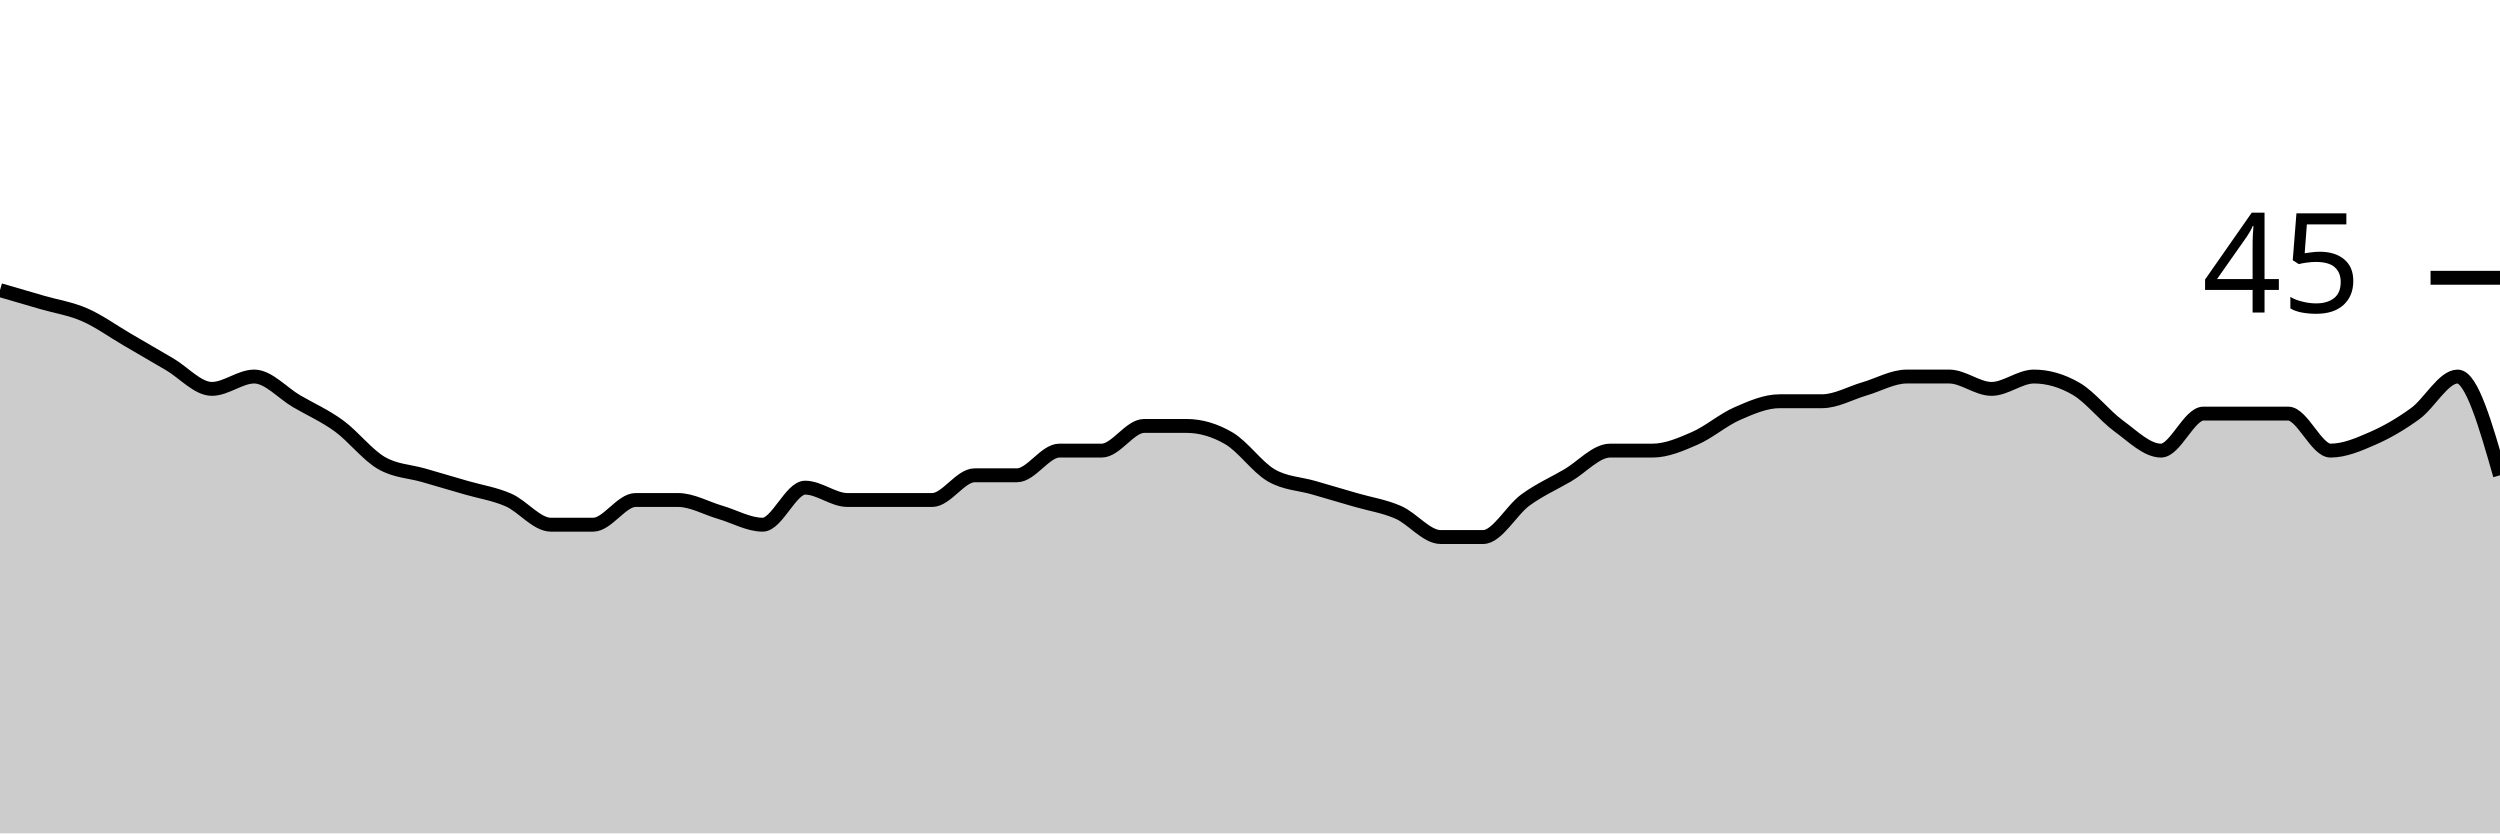
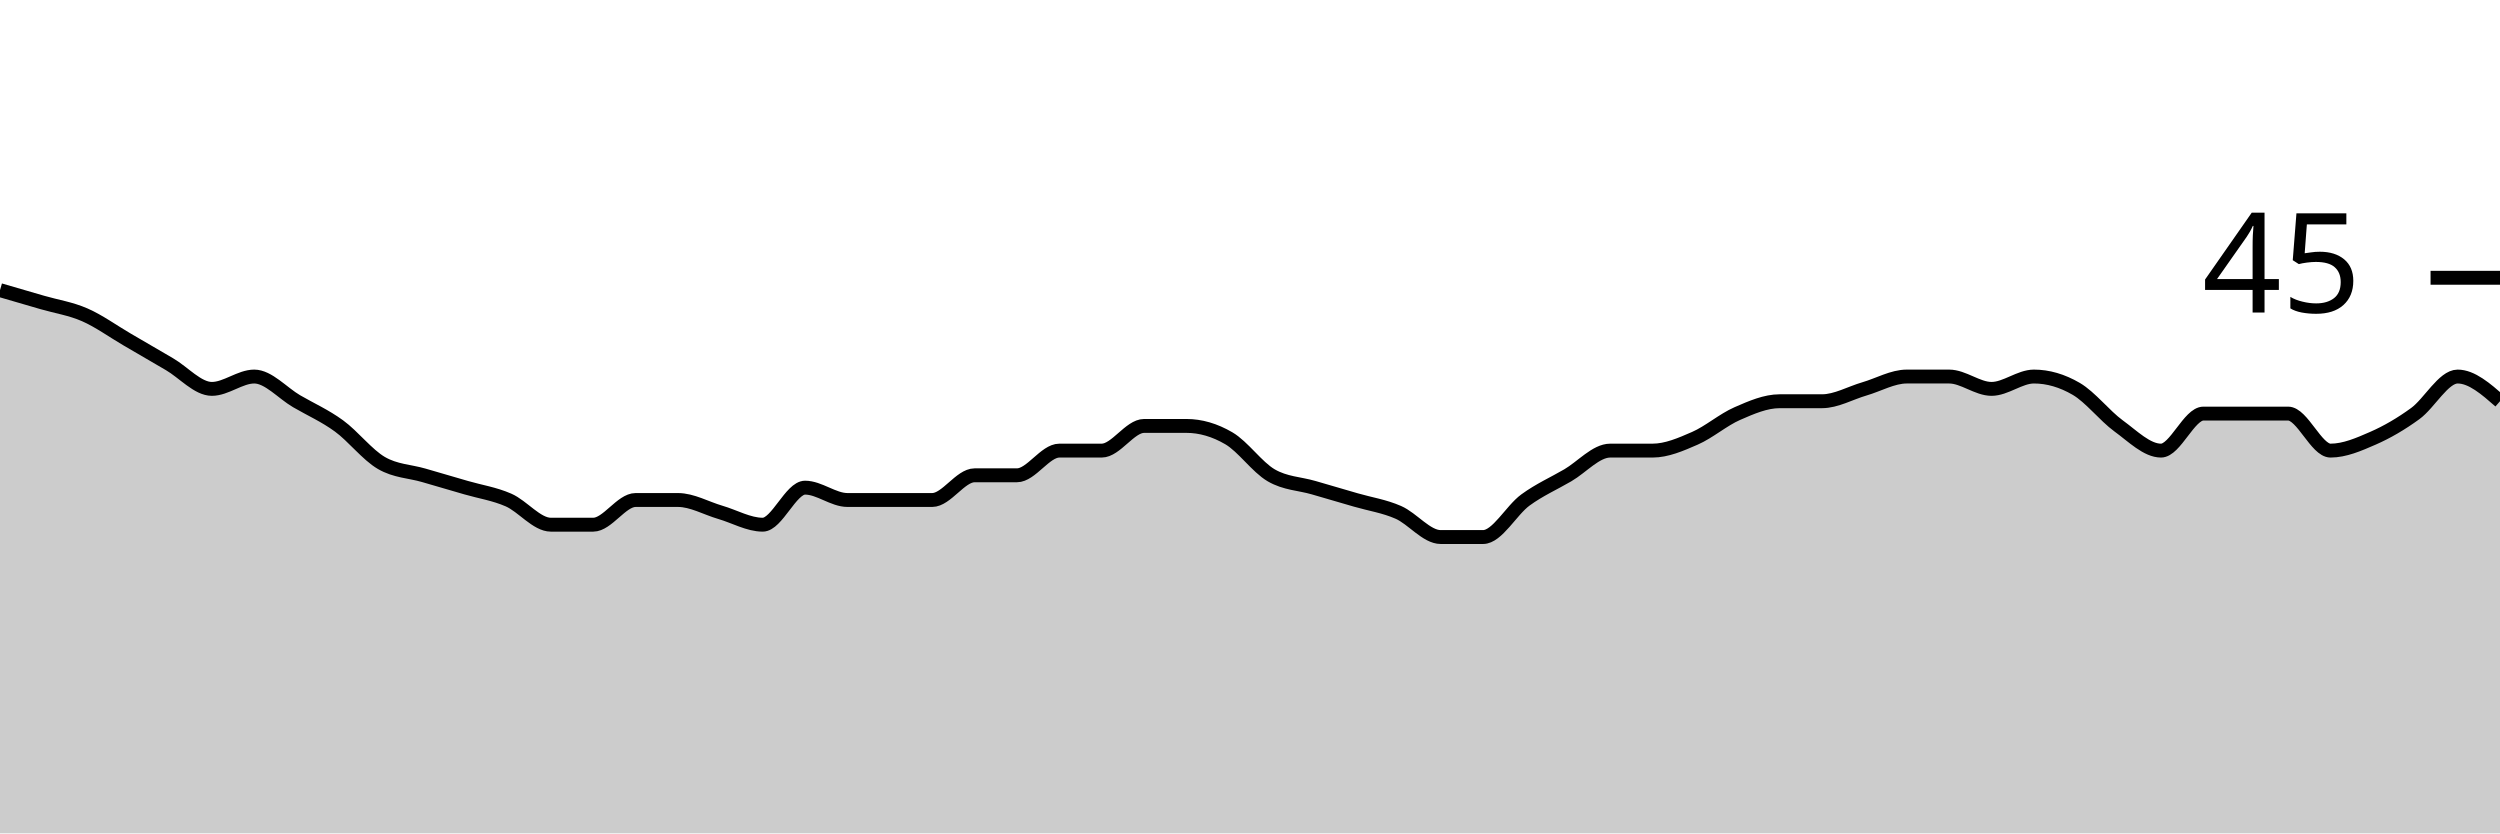
<svg xmlns="http://www.w3.org/2000/svg" viewBox="0 0 180 60">
  <g transform="translate(0,20)">
-     <path class="area" fill="rgba(0, 0, 0, 0.2)" d="M0,0.889C1.017,1.185,2.034,1.481,3.051,1.778C4.068,2.074,5.085,2.222,6.102,2.667C7.119,3.111,8.136,3.852,9.153,4.444C10.169,5.037,11.186,5.63,12.203,6.222C13.22,6.815,14.237,8,15.254,8C16.271,8,17.288,7.111,18.305,7.111C19.322,7.111,20.339,8.296,21.356,8.889C22.373,9.481,23.39,9.926,24.407,10.667C25.424,11.407,26.441,12.741,27.458,13.333C28.475,13.926,29.492,13.926,30.508,14.222C31.525,14.519,32.542,14.815,33.559,15.111C34.576,15.407,35.593,15.556,36.61,16C37.627,16.444,38.644,17.778,39.661,17.778C40.678,17.778,41.695,17.778,42.712,17.778C43.729,17.778,44.746,16,45.763,16C46.78,16,47.797,16,48.814,16C49.831,16,50.847,16.593,51.864,16.889C52.881,17.185,53.898,17.778,54.915,17.778C55.932,17.778,56.949,15.111,57.966,15.111C58.983,15.111,60,16,61.017,16C62.034,16,63.051,16,64.068,16C65.085,16,66.102,16,67.119,16C68.136,16,69.153,14.222,70.169,14.222C71.186,14.222,72.203,14.222,73.22,14.222C74.237,14.222,75.254,12.444,76.271,12.444C77.288,12.444,78.305,12.444,79.322,12.444C80.339,12.444,81.356,10.667,82.373,10.667C83.39,10.667,84.407,10.667,85.424,10.667C86.441,10.667,87.458,10.963,88.475,11.556C89.492,12.148,90.508,13.63,91.525,14.222C92.542,14.815,93.559,14.815,94.576,15.111C95.593,15.407,96.61,15.704,97.627,16C98.644,16.296,99.661,16.444,100.678,16.889C101.695,17.333,102.712,18.667,103.729,18.667C104.746,18.667,105.763,18.667,106.78,18.667C107.797,18.667,108.814,16.741,109.831,16C110.847,15.259,111.864,14.815,112.881,14.222C113.898,13.63,114.915,12.444,115.932,12.444C116.949,12.444,117.966,12.444,118.983,12.444C120,12.444,121.017,12,122.034,11.556C123.051,11.111,124.068,10.222,125.085,9.778C126.102,9.333,127.119,8.889,128.136,8.889C129.153,8.889,130.169,8.889,131.186,8.889C132.203,8.889,133.22,8.296,134.237,8C135.254,7.704,136.271,7.111,137.288,7.111C138.305,7.111,139.322,7.111,140.339,7.111C141.356,7.111,142.373,8,143.39,8C144.407,8,145.424,7.111,146.441,7.111C147.458,7.111,148.475,7.407,149.492,8C150.508,8.593,151.525,9.926,152.542,10.667C153.559,11.407,154.576,12.444,155.593,12.444C156.61,12.444,157.627,9.778,158.644,9.778C159.661,9.778,160.678,9.778,161.695,9.778C162.712,9.778,163.729,9.778,164.746,9.778C165.763,9.778,166.78,12.444,167.797,12.444C168.814,12.444,169.831,12,170.847,11.556C171.864,11.111,172.881,10.519,173.898,9.778C174.915,9.037,175.932,7.111,176.949,7.111C177.966,7.111,178.983,10.667,180,14.222L180,40C178.983,40,177.966,40,176.949,40C175.932,40,174.915,40,173.898,40C172.881,40,171.864,40,170.847,40C169.831,40,168.814,40,167.797,40C166.78,40,165.763,40,164.746,40C163.729,40,162.712,40,161.695,40C160.678,40,159.661,40,158.644,40C157.627,40,156.61,40,155.593,40C154.576,40,153.559,40,152.542,40C151.525,40,150.508,40,149.492,40C148.475,40,147.458,40,146.441,40C145.424,40,144.407,40,143.39,40C142.373,40,141.356,40,140.339,40C139.322,40,138.305,40,137.288,40C136.271,40,135.254,40,134.237,40C133.22,40,132.203,40,131.186,40C130.169,40,129.153,40,128.136,40C127.119,40,126.102,40,125.085,40C124.068,40,123.051,40,122.034,40C121.017,40,120,40,118.983,40C117.966,40,116.949,40,115.932,40C114.915,40,113.898,40,112.881,40C111.864,40,110.847,40,109.831,40C108.814,40,107.797,40,106.78,40C105.763,40,104.746,40,103.729,40C102.712,40,101.695,40,100.678,40C99.661,40,98.644,40,97.627,40C96.61,40,95.593,40,94.576,40C93.559,40,92.542,40,91.525,40C90.508,40,89.492,40,88.475,40C87.458,40,86.441,40,85.424,40C84.407,40,83.39,40,82.373,40C81.356,40,80.339,40,79.322,40C78.305,40,77.288,40,76.271,40C75.254,40,74.237,40,73.22,40C72.203,40,71.186,40,70.169,40C69.153,40,68.136,40,67.119,40C66.102,40,65.085,40,64.068,40C63.051,40,62.034,40,61.017,40C60,40,58.983,40,57.966,40C56.949,40,55.932,40,54.915,40C53.898,40,52.881,40,51.864,40C50.847,40,49.831,40,48.814,40C47.797,40,46.78,40,45.763,40C44.746,40,43.729,40,42.712,40C41.695,40,40.678,40,39.661,40C38.644,40,37.627,40,36.61,40C35.593,40,34.576,40,33.559,40C32.542,40,31.525,40,30.508,40C29.492,40,28.475,40,27.458,40C26.441,40,25.424,40,24.407,40C23.39,40,22.373,40,21.356,40C20.339,40,19.322,40,18.305,40C17.288,40,16.271,40,15.254,40C14.237,40,13.22,40,12.203,40C11.186,40,10.169,40,9.153,40C8.136,40,7.119,40,6.102,40C5.085,40,4.068,40,3.051,40C2.034,40,1.017,40,0,40Z" />
-     <path class="line" stroke="black" fill="none" d="M0,0.889C1.017,1.185,2.034,1.481,3.051,1.778C4.068,2.074,5.085,2.222,6.102,2.667C7.119,3.111,8.136,3.852,9.153,4.444C10.169,5.037,11.186,5.63,12.203,6.222C13.22,6.815,14.237,8,15.254,8C16.271,8,17.288,7.111,18.305,7.111C19.322,7.111,20.339,8.296,21.356,8.889C22.373,9.481,23.39,9.926,24.407,10.667C25.424,11.407,26.441,12.741,27.458,13.333C28.475,13.926,29.492,13.926,30.508,14.222C31.525,14.519,32.542,14.815,33.559,15.111C34.576,15.407,35.593,15.556,36.61,16C37.627,16.444,38.644,17.778,39.661,17.778C40.678,17.778,41.695,17.778,42.712,17.778C43.729,17.778,44.746,16,45.763,16C46.78,16,47.797,16,48.814,16C49.831,16,50.847,16.593,51.864,16.889C52.881,17.185,53.898,17.778,54.915,17.778C55.932,17.778,56.949,15.111,57.966,15.111C58.983,15.111,60,16,61.017,16C62.034,16,63.051,16,64.068,16C65.085,16,66.102,16,67.119,16C68.136,16,69.153,14.222,70.169,14.222C71.186,14.222,72.203,14.222,73.22,14.222C74.237,14.222,75.254,12.444,76.271,12.444C77.288,12.444,78.305,12.444,79.322,12.444C80.339,12.444,81.356,10.667,82.373,10.667C83.39,10.667,84.407,10.667,85.424,10.667C86.441,10.667,87.458,10.963,88.475,11.556C89.492,12.148,90.508,13.63,91.525,14.222C92.542,14.815,93.559,14.815,94.576,15.111C95.593,15.407,96.61,15.704,97.627,16C98.644,16.296,99.661,16.444,100.678,16.889C101.695,17.333,102.712,18.667,103.729,18.667C104.746,18.667,105.763,18.667,106.78,18.667C107.797,18.667,108.814,16.741,109.831,16C110.847,15.259,111.864,14.815,112.881,14.222C113.898,13.63,114.915,12.444,115.932,12.444C116.949,12.444,117.966,12.444,118.983,12.444C120,12.444,121.017,12,122.034,11.556C123.051,11.111,124.068,10.222,125.085,9.778C126.102,9.333,127.119,8.889,128.136,8.889C129.153,8.889,130.169,8.889,131.186,8.889C132.203,8.889,133.22,8.296,134.237,8C135.254,7.704,136.271,7.111,137.288,7.111C138.305,7.111,139.322,7.111,140.339,7.111C141.356,7.111,142.373,8,143.39,8C144.407,8,145.424,7.111,146.441,7.111C147.458,7.111,148.475,7.407,149.492,8C150.508,8.593,151.525,9.926,152.542,10.667C153.559,11.407,154.576,12.444,155.593,12.444C156.61,12.444,157.627,9.778,158.644,9.778C159.661,9.778,160.678,9.778,161.695,9.778C162.712,9.778,163.729,9.778,164.746,9.778C165.763,9.778,166.78,12.444,167.797,12.444C168.814,12.444,169.831,12,170.847,11.556C171.864,11.111,172.881,10.519,173.898,9.778C174.915,9.037,175.932,7.111,176.949,7.111C177.966,7.111,178.983,10.667,180,14.222" />
+     <path class="area" fill="rgba(0, 0, 0, 0.2)" d="M0,0.889C1.017,1.185,2.034,1.481,3.051,1.778C4.068,2.074,5.085,2.222,6.102,2.667C7.119,3.111,8.136,3.852,9.153,4.444C10.169,5.037,11.186,5.63,12.203,6.222C13.22,6.815,14.237,8,15.254,8C16.271,8,17.288,7.111,18.305,7.111C19.322,7.111,20.339,8.296,21.356,8.889C22.373,9.481,23.39,9.926,24.407,10.667C25.424,11.407,26.441,12.741,27.458,13.333C28.475,13.926,29.492,13.926,30.508,14.222C31.525,14.519,32.542,14.815,33.559,15.111C34.576,15.407,35.593,15.556,36.61,16C37.627,16.444,38.644,17.778,39.661,17.778C40.678,17.778,41.695,17.778,42.712,17.778C43.729,17.778,44.746,16,45.763,16C46.78,16,47.797,16,48.814,16C49.831,16,50.847,16.593,51.864,16.889C52.881,17.185,53.898,17.778,54.915,17.778C55.932,17.778,56.949,15.111,57.966,15.111C58.983,15.111,60,16,61.017,16C62.034,16,63.051,16,64.068,16C65.085,16,66.102,16,67.119,16C68.136,16,69.153,14.222,70.169,14.222C71.186,14.222,72.203,14.222,73.22,14.222C74.237,14.222,75.254,12.444,76.271,12.444C77.288,12.444,78.305,12.444,79.322,12.444C80.339,12.444,81.356,10.667,82.373,10.667C83.39,10.667,84.407,10.667,85.424,10.667C86.441,10.667,87.458,10.963,88.475,11.556C89.492,12.148,90.508,13.63,91.525,14.222C92.542,14.815,93.559,14.815,94.576,15.111C95.593,15.407,96.61,15.704,97.627,16C98.644,16.296,99.661,16.444,100.678,16.889C101.695,17.333,102.712,18.667,103.729,18.667C104.746,18.667,105.763,18.667,106.78,18.667C107.797,18.667,108.814,16.741,109.831,16C110.847,15.259,111.864,14.815,112.881,14.222C113.898,13.63,114.915,12.444,115.932,12.444C116.949,12.444,117.966,12.444,118.983,12.444C120,12.444,121.017,12,122.034,11.556C123.051,11.111,124.068,10.222,125.085,9.778C126.102,9.333,127.119,8.889,128.136,8.889C129.153,8.889,130.169,8.889,131.186,8.889C132.203,8.889,133.22,8.296,134.237,8C135.254,7.704,136.271,7.111,137.288,7.111C138.305,7.111,139.322,7.111,140.339,7.111C141.356,7.111,142.373,8,143.39,8C144.407,8,145.424,7.111,146.441,7.111C147.458,7.111,148.475,7.407,149.492,8C150.508,8.593,151.525,9.926,152.542,10.667C153.559,11.407,154.576,12.444,155.593,12.444C156.61,12.444,157.627,9.778,158.644,9.778C159.661,9.778,160.678,9.778,161.695,9.778C162.712,9.778,163.729,9.778,164.746,9.778C165.763,9.778,166.78,12.444,167.797,12.444C168.814,12.444,169.831,12,170.847,11.556C171.864,11.111,172.881,10.519,173.898,9.778C174.915,9.037,175.932,7.111,176.949,7.111C177.966,7.111,178.983,8,180,8.889L180,40C178.983,40,177.966,40,176.949,40C175.932,40,174.915,40,173.898,40C172.881,40,171.864,40,170.847,40C169.831,40,168.814,40,167.797,40C166.78,40,165.763,40,164.746,40C163.729,40,162.712,40,161.695,40C160.678,40,159.661,40,158.644,40C157.627,40,156.61,40,155.593,40C154.576,40,153.559,40,152.542,40C151.525,40,150.508,40,149.492,40C148.475,40,147.458,40,146.441,40C145.424,40,144.407,40,143.39,40C142.373,40,141.356,40,140.339,40C139.322,40,138.305,40,137.288,40C136.271,40,135.254,40,134.237,40C133.22,40,132.203,40,131.186,40C130.169,40,129.153,40,128.136,40C127.119,40,126.102,40,125.085,40C124.068,40,123.051,40,122.034,40C121.017,40,120,40,118.983,40C117.966,40,116.949,40,115.932,40C114.915,40,113.898,40,112.881,40C111.864,40,110.847,40,109.831,40C108.814,40,107.797,40,106.78,40C105.763,40,104.746,40,103.729,40C102.712,40,101.695,40,100.678,40C99.661,40,98.644,40,97.627,40C96.61,40,95.593,40,94.576,40C93.559,40,92.542,40,91.525,40C90.508,40,89.492,40,88.475,40C87.458,40,86.441,40,85.424,40C84.407,40,83.39,40,82.373,40C81.356,40,80.339,40,79.322,40C78.305,40,77.288,40,76.271,40C75.254,40,74.237,40,73.22,40C72.203,40,71.186,40,70.169,40C69.153,40,68.136,40,67.119,40C66.102,40,65.085,40,64.068,40C63.051,40,62.034,40,61.017,40C60,40,58.983,40,57.966,40C56.949,40,55.932,40,54.915,40C53.898,40,52.881,40,51.864,40C50.847,40,49.831,40,48.814,40C47.797,40,46.78,40,45.763,40C44.746,40,43.729,40,42.712,40C41.695,40,40.678,40,39.661,40C38.644,40,37.627,40,36.61,40C35.593,40,34.576,40,33.559,40C32.542,40,31.525,40,30.508,40C29.492,40,28.475,40,27.458,40C26.441,40,25.424,40,24.407,40C23.39,40,22.373,40,21.356,40C20.339,40,19.322,40,18.305,40C17.288,40,16.271,40,15.254,40C14.237,40,13.22,40,12.203,40C11.186,40,10.169,40,9.153,40C8.136,40,7.119,40,6.102,40C5.085,40,4.068,40,3.051,40C2.034,40,1.017,40,0,40Z" />
+     <path class="line" stroke="black" fill="none" d="M0,0.889C1.017,1.185,2.034,1.481,3.051,1.778C4.068,2.074,5.085,2.222,6.102,2.667C7.119,3.111,8.136,3.852,9.153,4.444C10.169,5.037,11.186,5.63,12.203,6.222C13.22,6.815,14.237,8,15.254,8C16.271,8,17.288,7.111,18.305,7.111C19.322,7.111,20.339,8.296,21.356,8.889C22.373,9.481,23.39,9.926,24.407,10.667C25.424,11.407,26.441,12.741,27.458,13.333C28.475,13.926,29.492,13.926,30.508,14.222C31.525,14.519,32.542,14.815,33.559,15.111C34.576,15.407,35.593,15.556,36.61,16C37.627,16.444,38.644,17.778,39.661,17.778C40.678,17.778,41.695,17.778,42.712,17.778C43.729,17.778,44.746,16,45.763,16C46.78,16,47.797,16,48.814,16C49.831,16,50.847,16.593,51.864,16.889C52.881,17.185,53.898,17.778,54.915,17.778C55.932,17.778,56.949,15.111,57.966,15.111C58.983,15.111,60,16,61.017,16C62.034,16,63.051,16,64.068,16C65.085,16,66.102,16,67.119,16C68.136,16,69.153,14.222,70.169,14.222C71.186,14.222,72.203,14.222,73.22,14.222C74.237,14.222,75.254,12.444,76.271,12.444C77.288,12.444,78.305,12.444,79.322,12.444C80.339,12.444,81.356,10.667,82.373,10.667C83.39,10.667,84.407,10.667,85.424,10.667C86.441,10.667,87.458,10.963,88.475,11.556C89.492,12.148,90.508,13.63,91.525,14.222C92.542,14.815,93.559,14.815,94.576,15.111C95.593,15.407,96.61,15.704,97.627,16C98.644,16.296,99.661,16.444,100.678,16.889C101.695,17.333,102.712,18.667,103.729,18.667C104.746,18.667,105.763,18.667,106.78,18.667C107.797,18.667,108.814,16.741,109.831,16C110.847,15.259,111.864,14.815,112.881,14.222C113.898,13.63,114.915,12.444,115.932,12.444C116.949,12.444,117.966,12.444,118.983,12.444C120,12.444,121.017,12,122.034,11.556C123.051,11.111,124.068,10.222,125.085,9.778C126.102,9.333,127.119,8.889,128.136,8.889C129.153,8.889,130.169,8.889,131.186,8.889C132.203,8.889,133.22,8.296,134.237,8C135.254,7.704,136.271,7.111,137.288,7.111C138.305,7.111,139.322,7.111,140.339,7.111C141.356,7.111,142.373,8,143.39,8C144.407,8,145.424,7.111,146.441,7.111C147.458,7.111,148.475,7.407,149.492,8C150.508,8.593,151.525,9.926,152.542,10.667C153.559,11.407,154.576,12.444,155.593,12.444C156.61,12.444,157.627,9.778,158.644,9.778C159.661,9.778,160.678,9.778,161.695,9.778C162.712,9.778,163.729,9.778,164.746,9.778C165.763,9.778,166.78,12.444,167.797,12.444C168.814,12.444,169.831,12,170.847,11.556C171.864,11.111,172.881,10.519,173.898,9.778C174.915,9.037,175.932,7.111,176.949,7.111C177.966,7.111,178.983,8,180,8.889" />
    <path class="axis-ceiling" stroke-width="1" stroke="black" fill="none" d="M175,0L180,0" />
    <text class="axis-ceiling-label" font-family="sans-serif" text-anchor="end" font-size="10px" x="170" y="2.5">45</text>
  </g>
</svg>
